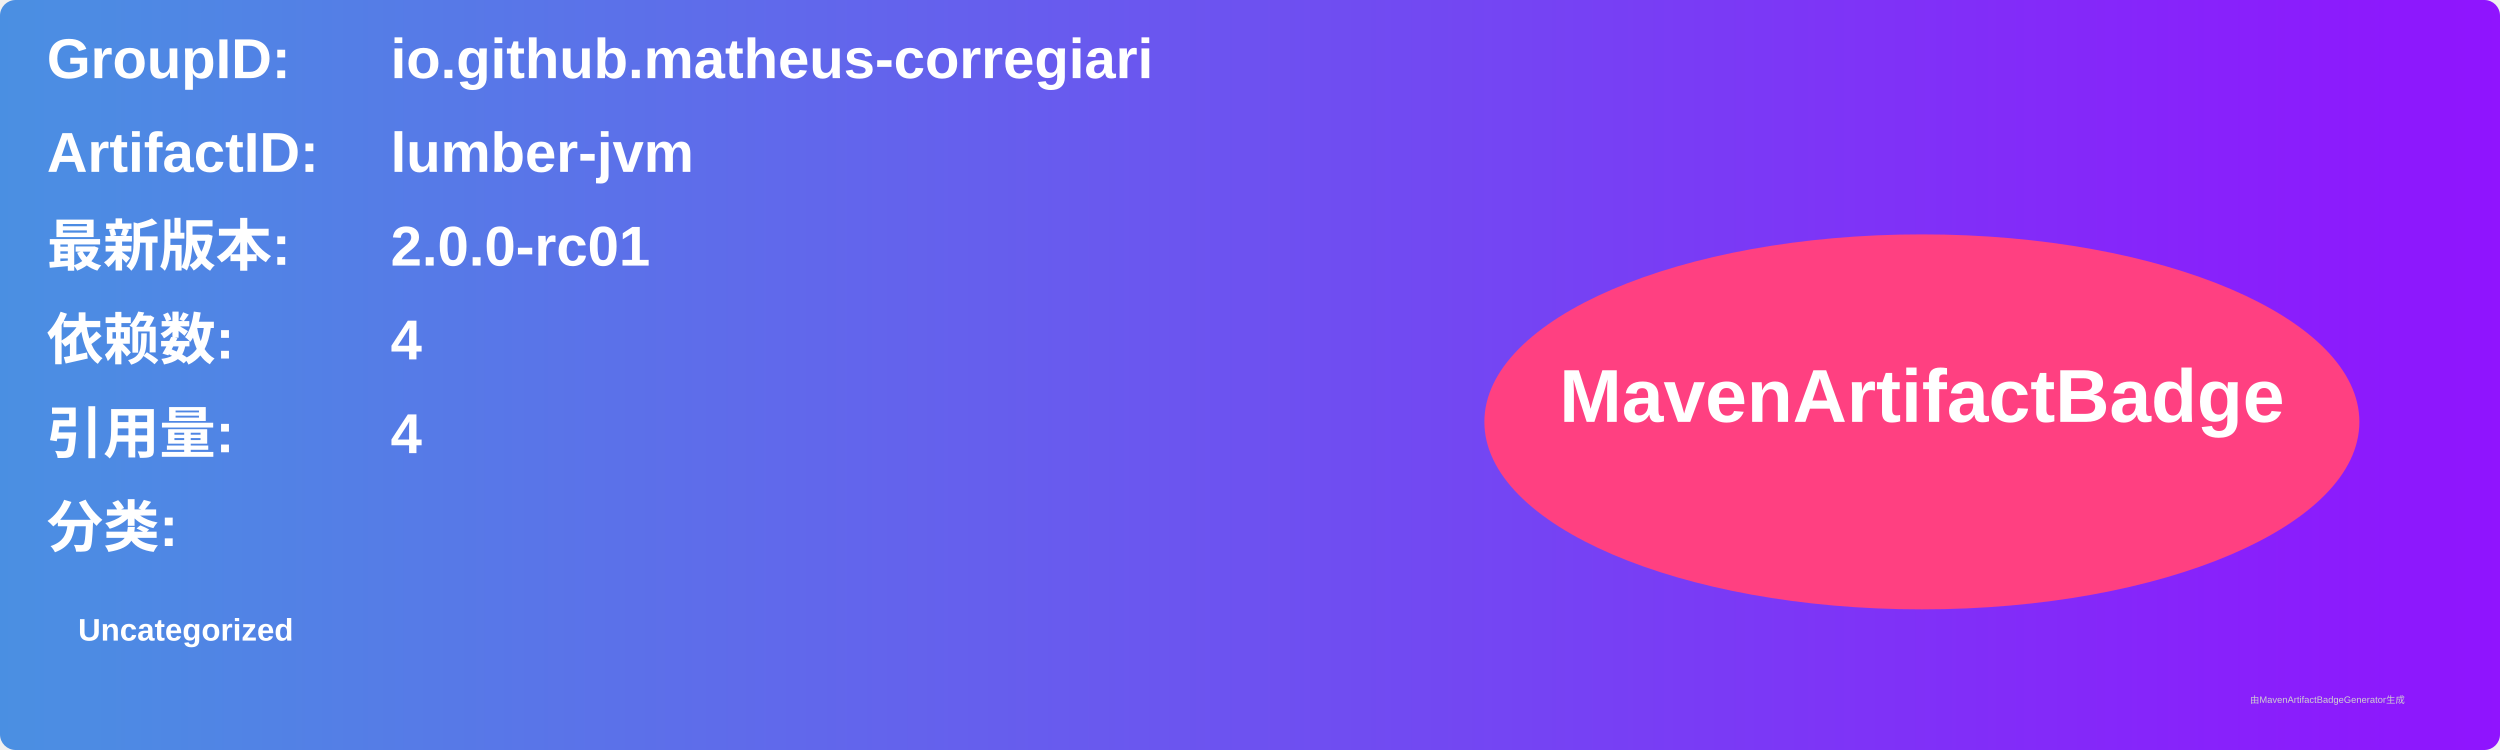
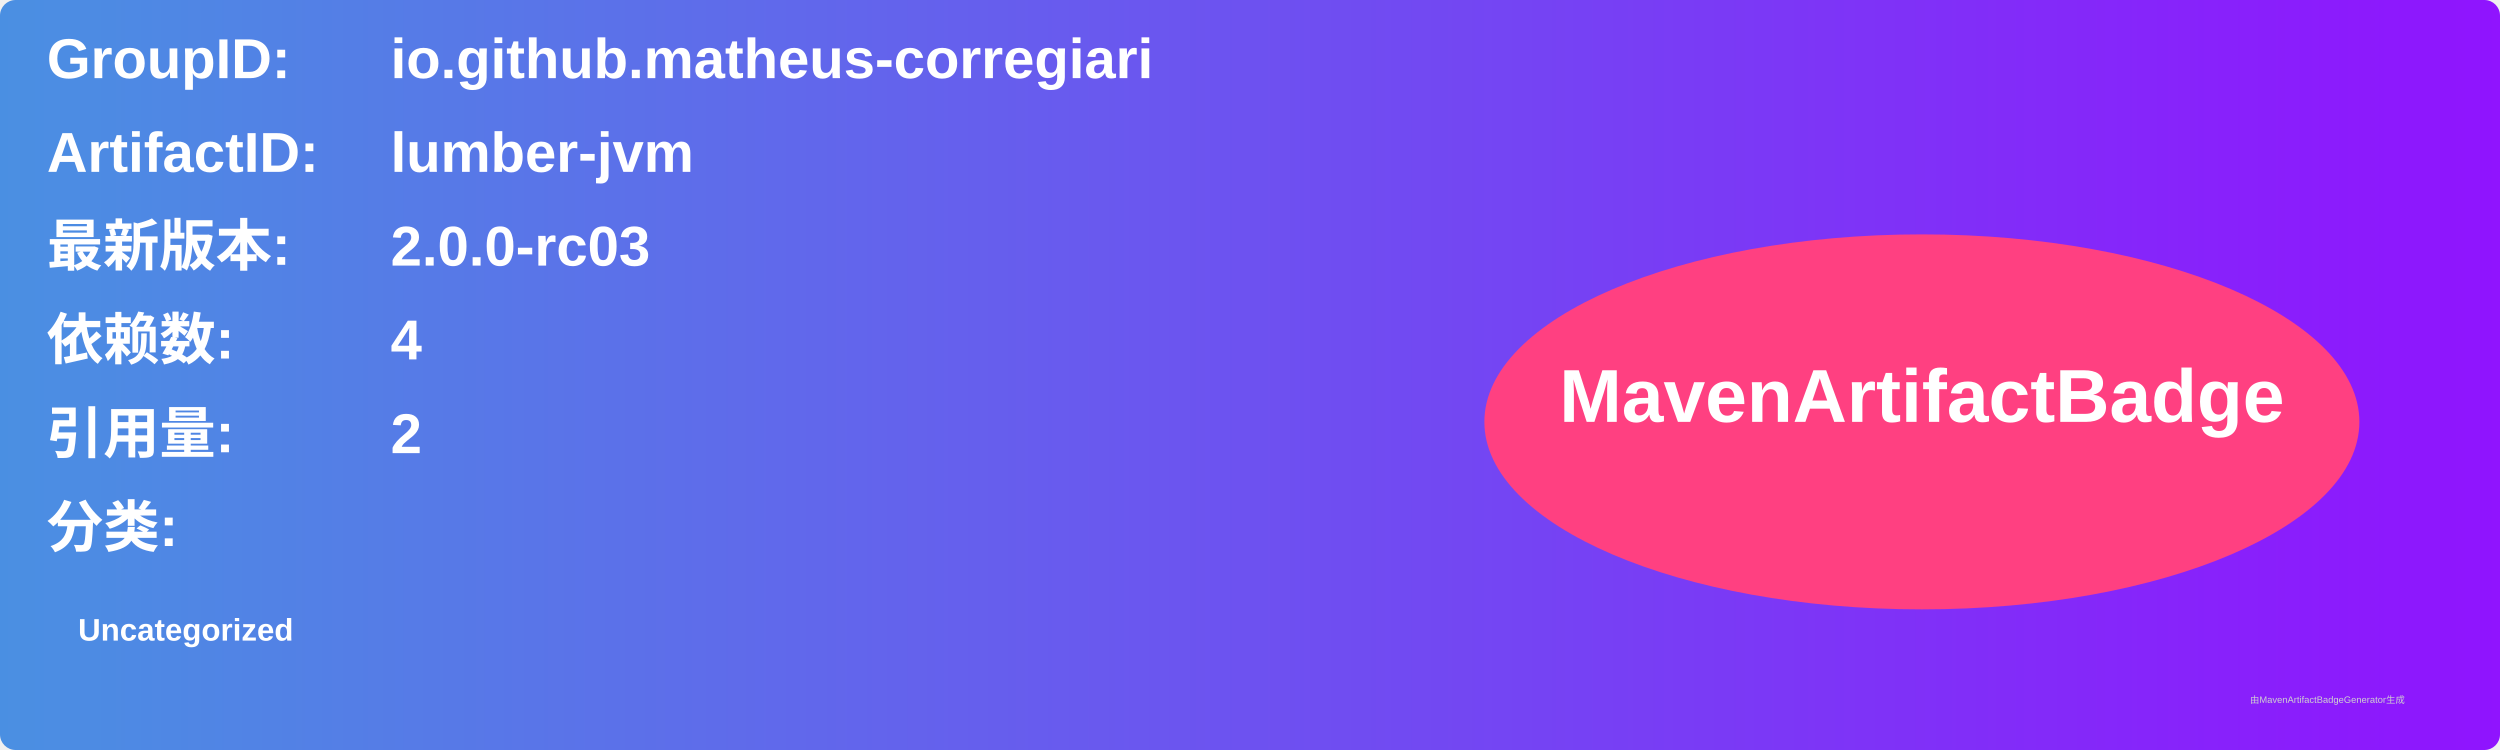
<svg xmlns="http://www.w3.org/2000/svg" width="800" height="240" viewBox="0 0 800 240">
  <linearGradient id="grad" x1="0%" y1="0%" x2="100%" y2="0%">
    <stop offset="0%" stop-color="#4a90e2" />
    <stop offset="100%" stop-color="#9013fe" />
  </linearGradient>
  <rect width="100%" height="100%" rx="5" ry="5" fill="url(#grad)" />
  <g transform="translate(15, 15)">
    <text x="0" y="10" font-family="Arial" font-size="18" fill="white" font-weight="bold" width="260">GroupID:</text>
    <text x="110" y="10" font-family="Arial" font-size="18" fill="white" font-weight="bold" width="460">io.github.matheus-corregiari</text>
    <text x="0" y="40" font-family="Arial" font-size="18" fill="white" font-weight="bold" width="260">ArtifactID:</text>
    <text x="110" y="40" font-family="Arial" font-size="18" fill="white" font-weight="bold" width="460">lumber-jvm</text>
    <text x="0" y="70" font-family="Arial" font-size="18" fill="white" font-weight="bold">最新版本:</text>
    <text x="110" y="70" font-family="Arial" font-size="18" fill="white" font-weight="bold">
-       <tspan font-weight="bold">2.0.0-rc01</tspan>
+       <tspan font-weight="bold">2.0.0-rc03</tspan>
    </text>
    <text x="0" y="100" font-family="Arial" font-size="18" fill="white" font-weight="bold">依赖数: </text>
    <text x="110" y="100" font-family="Arial" font-size="18" fill="white">
      <tspan font-weight="bold">4</tspan>
    </text>
    <text x="0" y="130" font-family="Arial" font-size="18" fill="white" font-weight="bold">引用量: </text>
    <text x="110" y="130" font-family="Arial" font-size="18" fill="white">
-       <tspan font-weight="bold">4</tspan>
+       <tspan font-weight="bold">2</tspan>
    </text>
    <text x="0" y="160" font-family="Arial" font-size="18" fill="white" font-weight="bold">分类:</text>
    <text x="10" y="190" font-family="Arial" font-size="10" fill="white">
      <tspan font-weight="bold">Uncategorized</tspan>
    </text>
    <ellipse cx="600" cy="120" rx="140" ry="60" fill="#ff4081" />
    <text x="600" y="120" text-anchor="middle" font-family="Arial" font-size="24" fill="white" font-weight="bold">MavenArtifactBadge</text>
  </g>
  <text x="720" y="225" font-family="Arial" font-size="3" fill="#d0d0d0">由MavenArtifactBadgeGenerator生成</text>
</svg>
